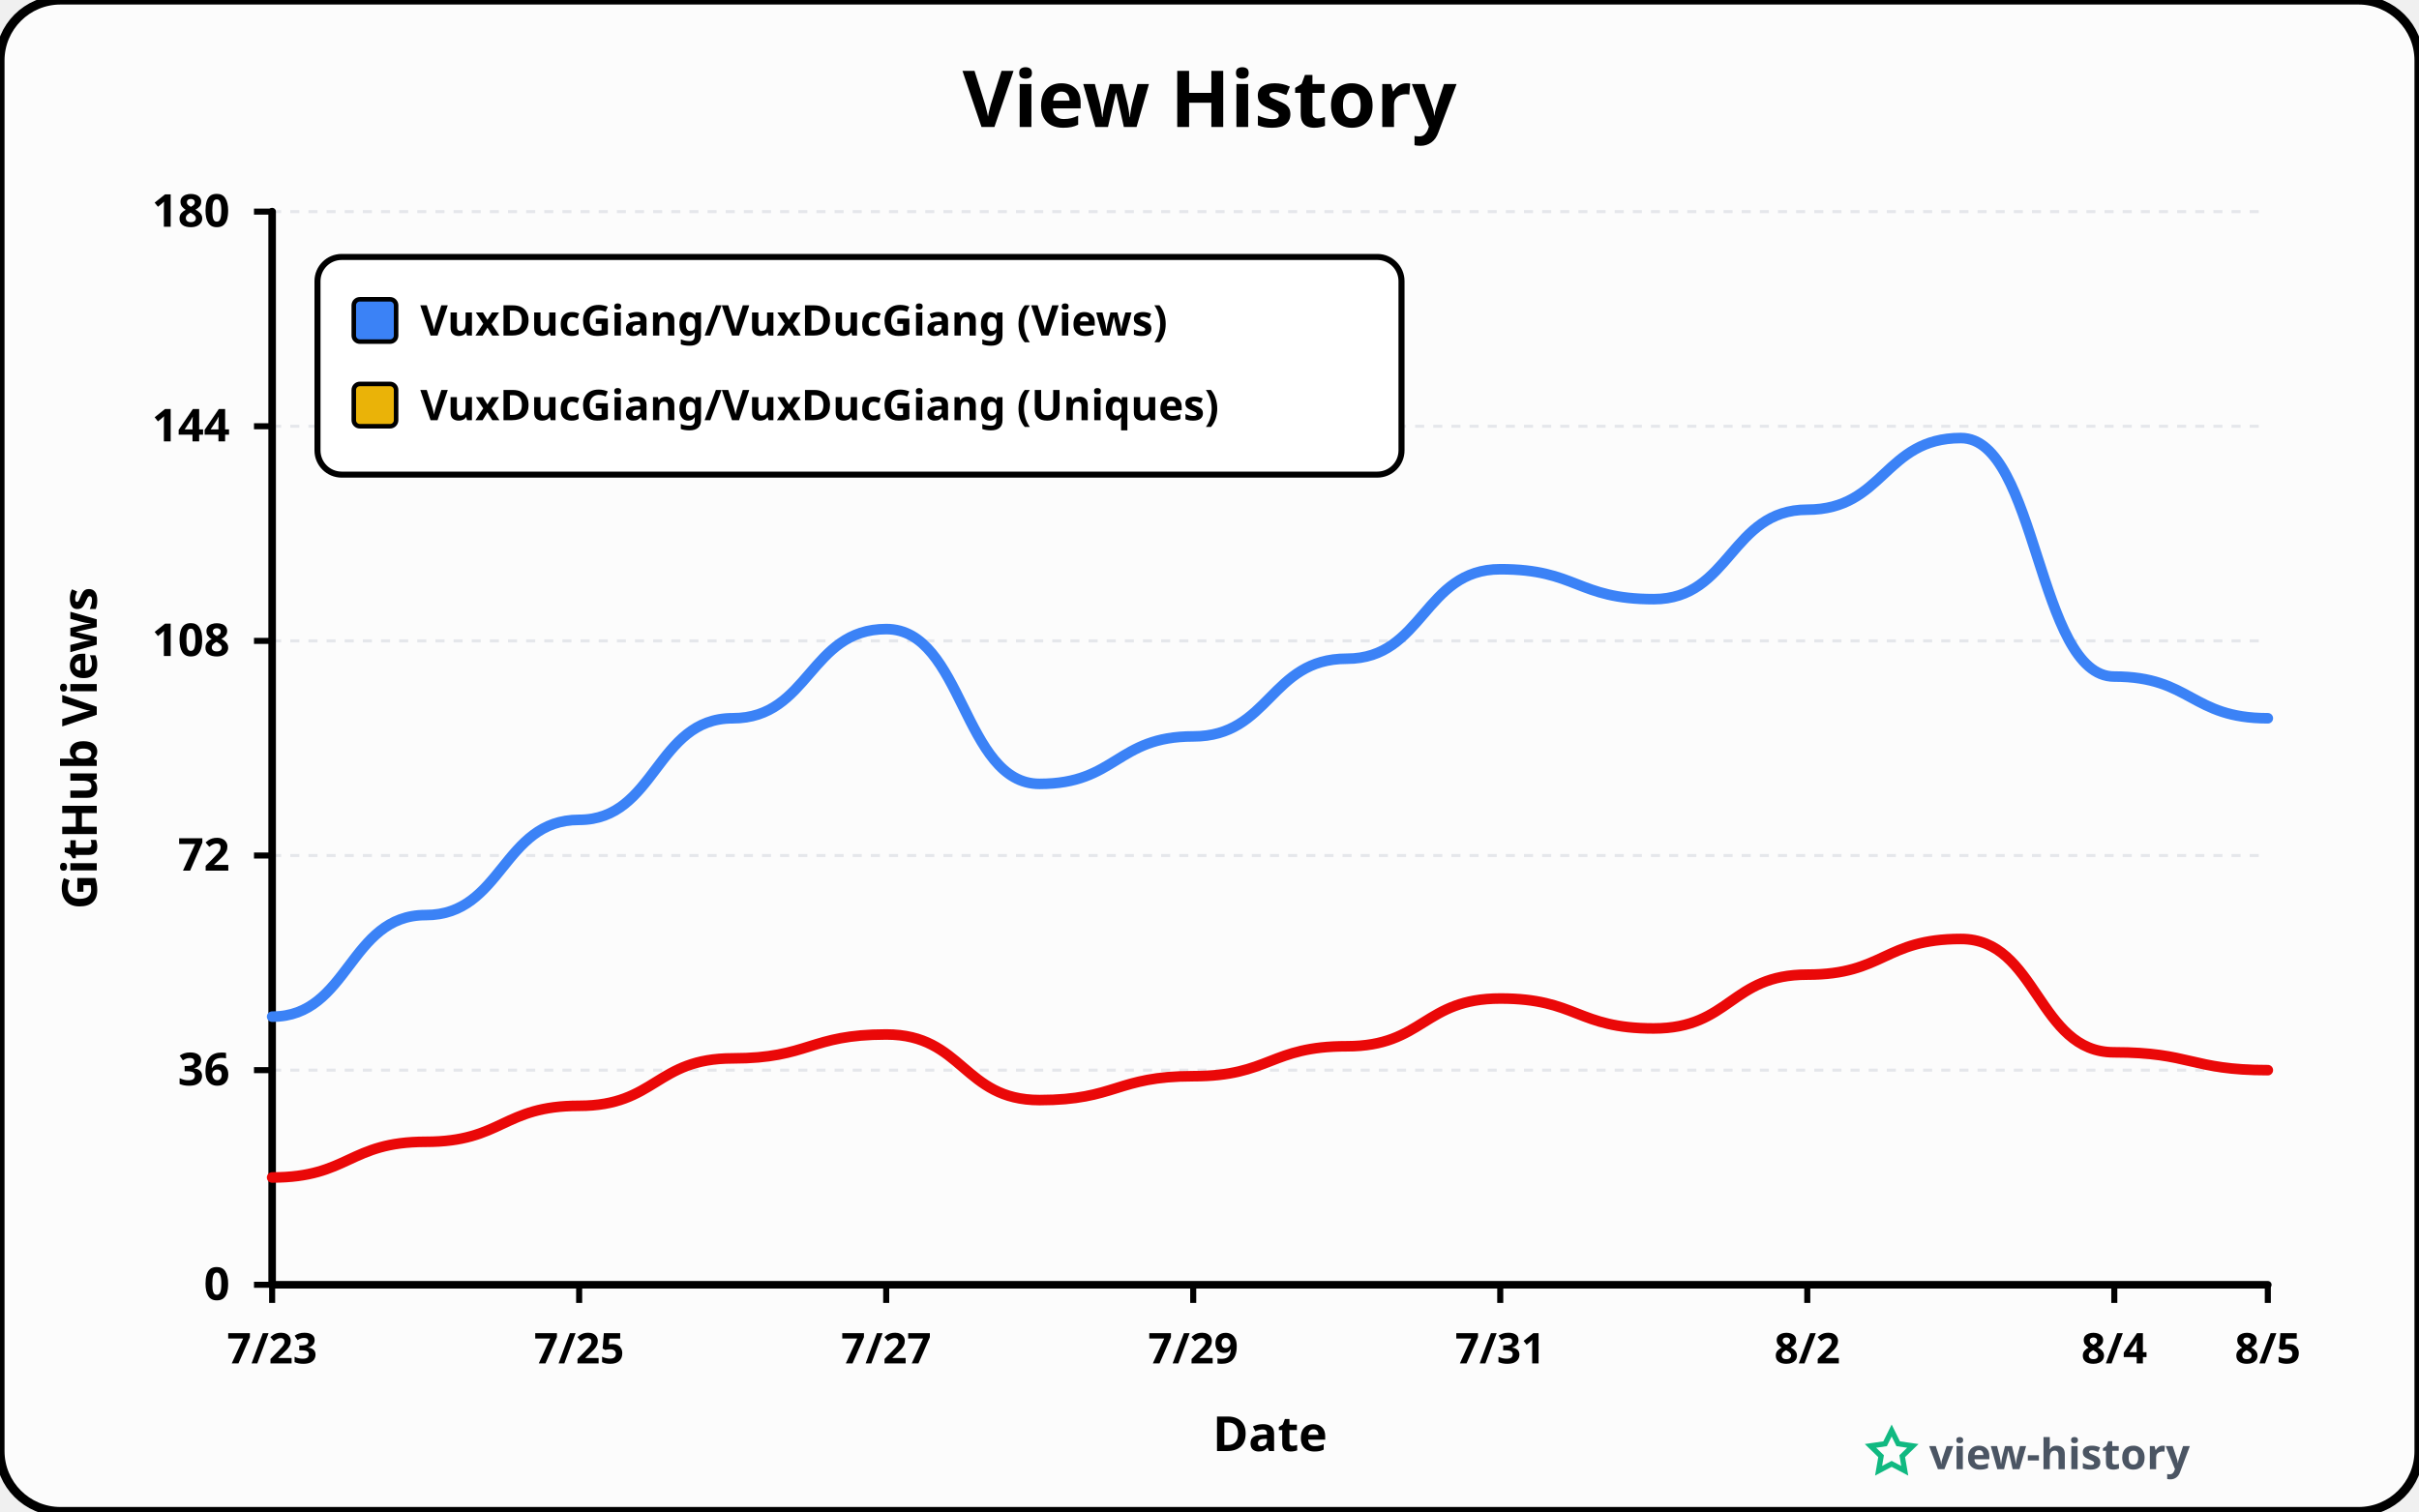
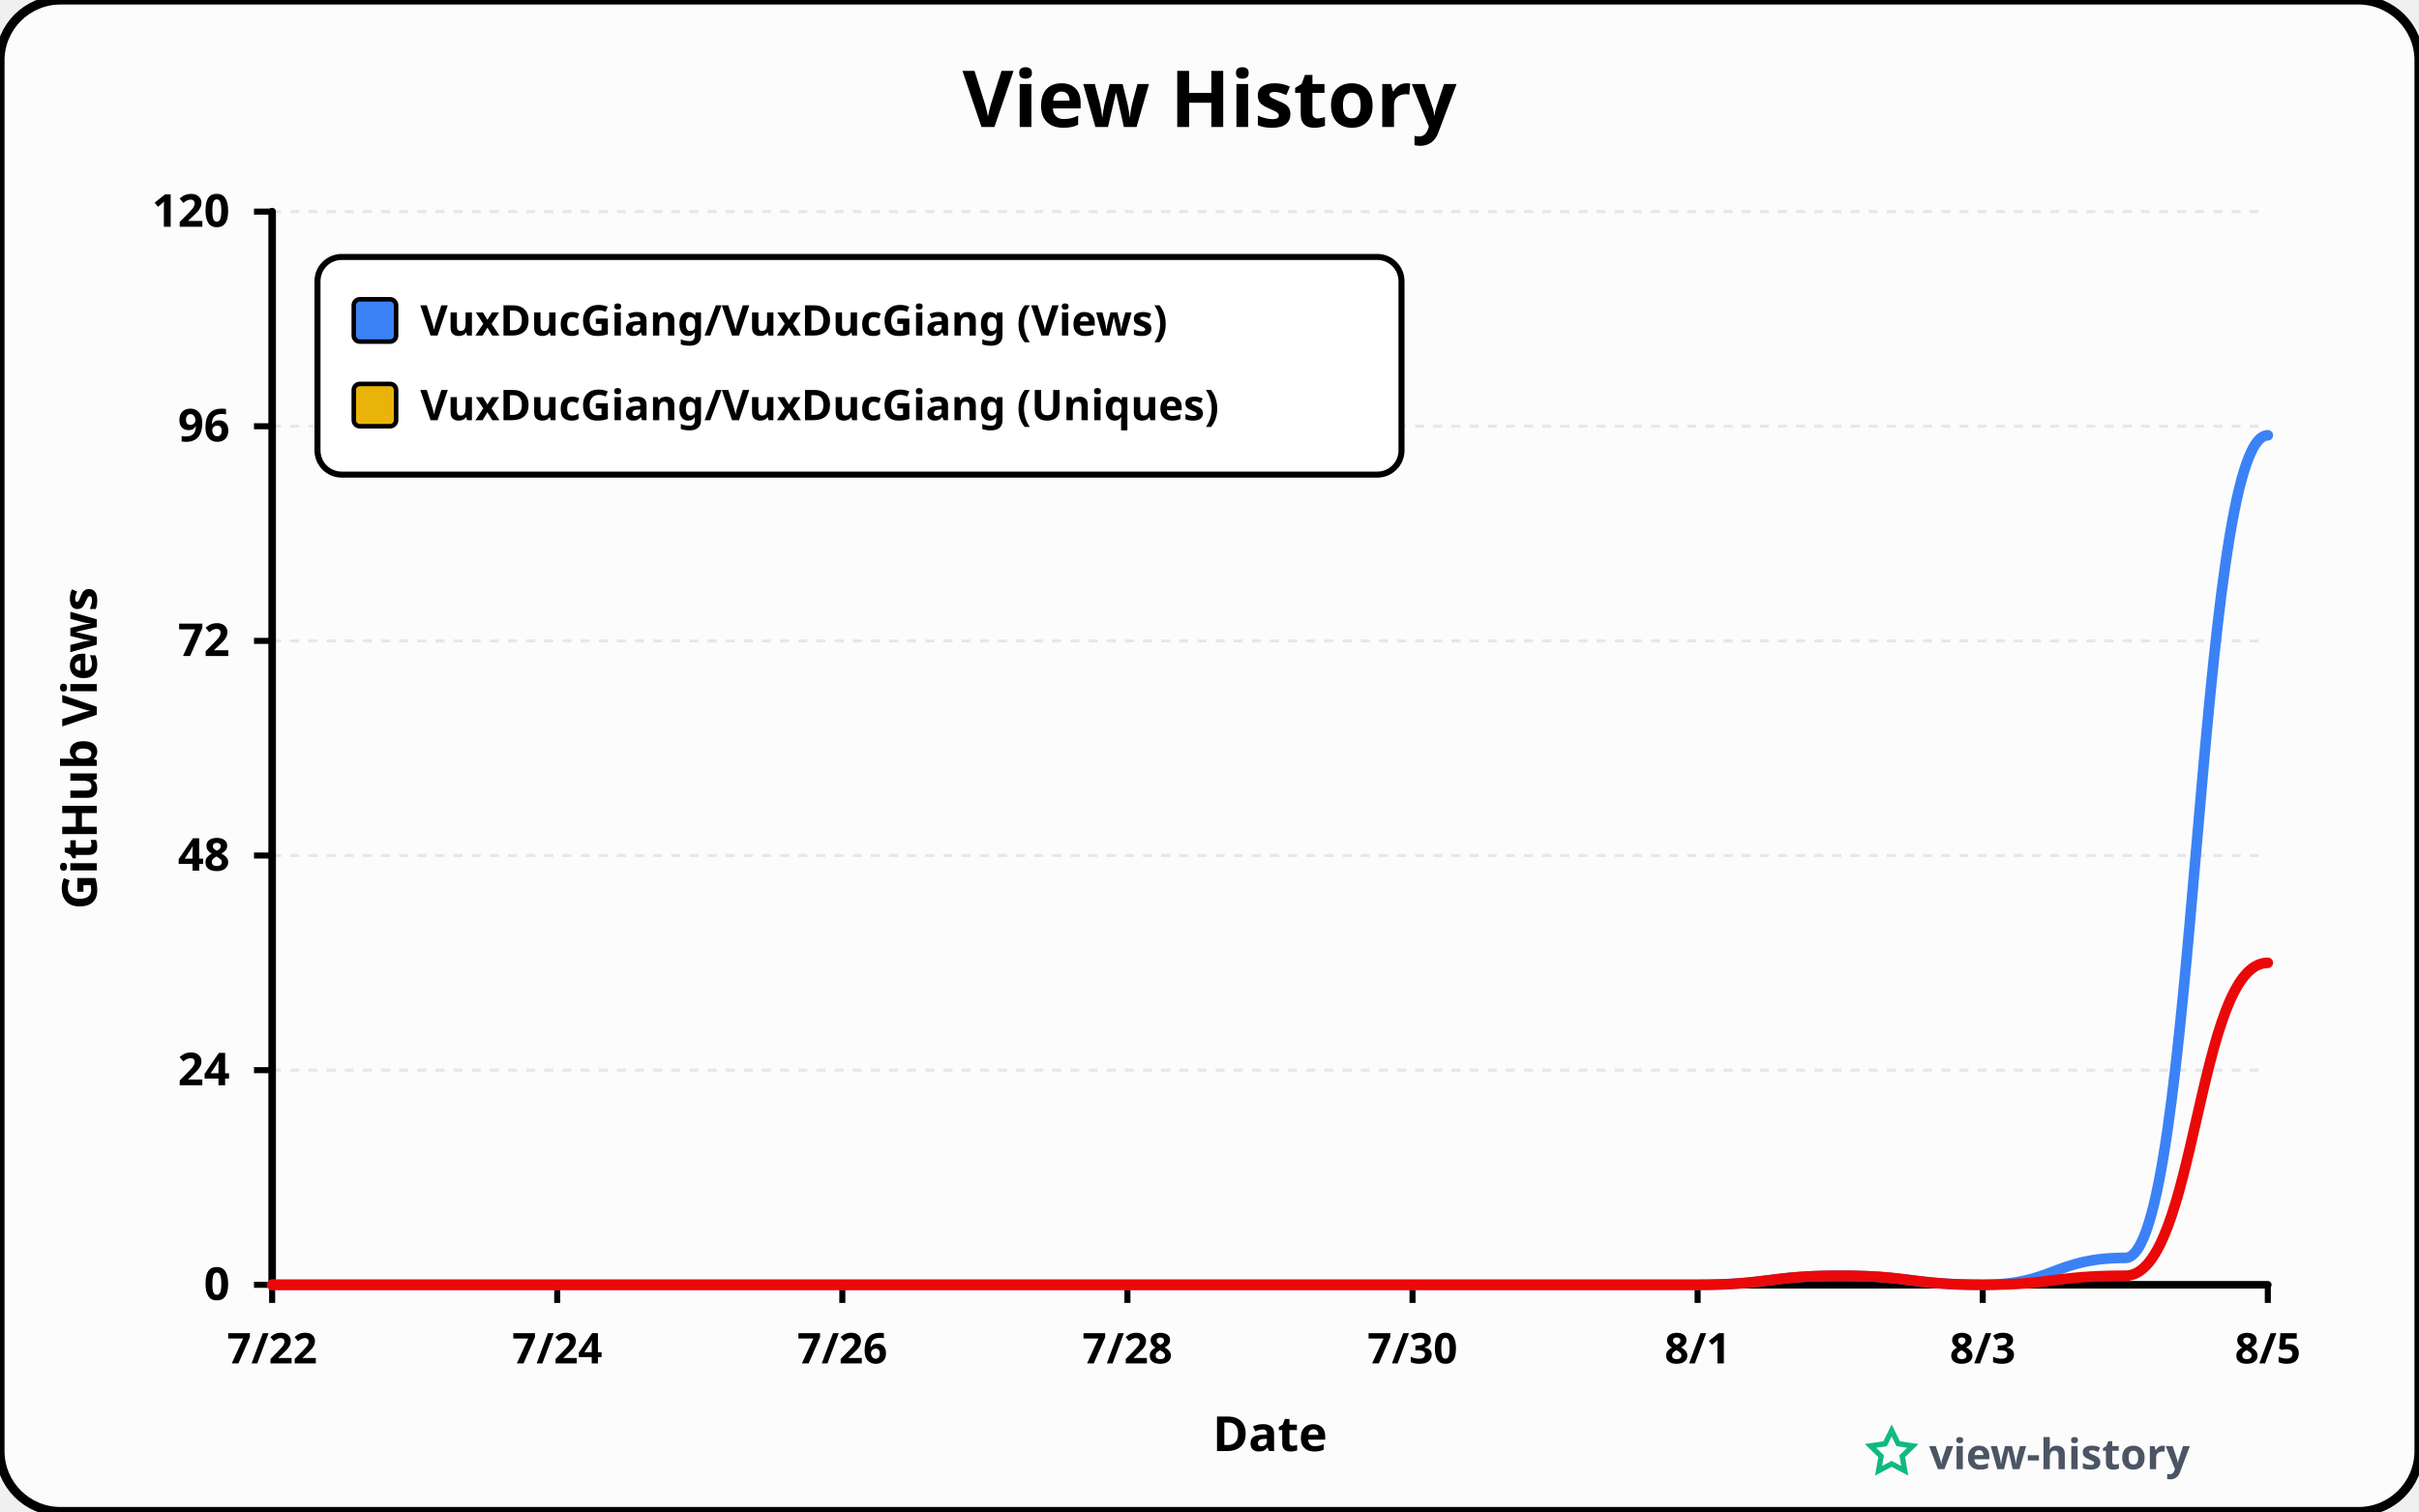
<svg xmlns="http://www.w3.org/2000/svg" viewBox="0 0 800 500" width="100%" height="100%">
  <style>
    .star-title { font-family: 'Comic Sans MS', 'Comic Neue', 'Chalkboard SE', 'Comic Sans', sans-serif; font-size: 26px; font-weight: 700; fill: #000000; }
    .axis-label { font-family: 'Comic Sans MS', 'Comic Neue', 'Chalkboard SE', 'Comic Sans', sans-serif; font-size: 16px; font-weight: 700; fill: #000000; }
    .legend-text { font-family: 'Comic Sans MS', 'Comic Neue', 'Chalkboard SE', 'Comic Sans', sans-serif; font-size: 14px; font-weight: 600; fill: #000000; }
    .watermark-text { font-family: 'Comic Sans MS', 'Comic Neue', 'Chalkboard SE', 'Comic Sans', sans-serif; font-size: 14px; font-weight: 600; fill: #4b5563; }
  </style>
  <rect width="800" height="500" rx="20" ry="20" fill="#fcfcfc" stroke="#000000" stroke-width="3" />
  <text x="400" y="42" class="star-title" text-anchor="middle">View History</text>
  <text x="-247.5" y="32" class="axis-label" text-anchor="middle" transform="rotate(-90)">GitHub Views</text>
  <text x="420" y="480" class="axis-label" text-anchor="middle">Date</text>
  <g>
    <line x1="84" y1="425" x2="90" y2="425" stroke="#000000" stroke-width="2" />
    <line x1="90" y1="425" x2="750" y2="425" stroke="#e5e7eb" stroke-width="1" stroke-dasharray="3 3" />
    <text x="76" y="430" fill="#000000" font-family="'Comic Sans MS', 'Comic Neue', Chalkboard, sans-serif" font-size="15" font-weight="600" text-anchor="end">0</text>
    <line x1="84" y1="354" x2="90" y2="354" stroke="#000000" stroke-width="2" />
    <line x1="90" y1="354" x2="750" y2="354" stroke="#e5e7eb" stroke-width="1" stroke-dasharray="3 3" />
-     <text x="76" y="359" fill="#000000" font-family="'Comic Sans MS', 'Comic Neue', Chalkboard, sans-serif" font-size="15" font-weight="600" text-anchor="end">36</text>
+     <text x="76" y="359" fill="#000000" font-family="'Comic Sans MS', 'Comic Neue', Chalkboard, sans-serif" font-size="15" font-weight="600" text-anchor="end">24</text>
    <line x1="84" y1="283" x2="90" y2="283" stroke="#000000" stroke-width="2" />
    <line x1="90" y1="283" x2="750" y2="283" stroke="#e5e7eb" stroke-width="1" stroke-dasharray="3 3" />
-     <text x="76" y="288" fill="#000000" font-family="'Comic Sans MS', 'Comic Neue', Chalkboard, sans-serif" font-size="15" font-weight="600" text-anchor="end">72</text>
+     <text x="76" y="288" fill="#000000" font-family="'Comic Sans MS', 'Comic Neue', Chalkboard, sans-serif" font-size="15" font-weight="600" text-anchor="end">48</text>
    <line x1="84" y1="212" x2="90" y2="212" stroke="#000000" stroke-width="2" />
    <line x1="90" y1="212" x2="750" y2="212" stroke="#e5e7eb" stroke-width="1" stroke-dasharray="3 3" />
-     <text x="76" y="217" fill="#000000" font-family="'Comic Sans MS', 'Comic Neue', Chalkboard, sans-serif" font-size="15" font-weight="600" text-anchor="end">108</text>
+     <text x="76" y="217" fill="#000000" font-family="'Comic Sans MS', 'Comic Neue', Chalkboard, sans-serif" font-size="15" font-weight="600" text-anchor="end">72</text>
    <line x1="84" y1="141" x2="90" y2="141" stroke="#000000" stroke-width="2" />
    <line x1="90" y1="141" x2="750" y2="141" stroke="#e5e7eb" stroke-width="1" stroke-dasharray="3 3" />
-     <text x="76" y="146" fill="#000000" font-family="'Comic Sans MS', 'Comic Neue', Chalkboard, sans-serif" font-size="15" font-weight="600" text-anchor="end">144</text>
+     <text x="76" y="146" fill="#000000" font-family="'Comic Sans MS', 'Comic Neue', Chalkboard, sans-serif" font-size="15" font-weight="600" text-anchor="end">96</text>
    <line x1="84" y1="70" x2="90" y2="70" stroke="#000000" stroke-width="2" />
    <line x1="90" y1="70" x2="750" y2="70" stroke="#e5e7eb" stroke-width="1" stroke-dasharray="3 3" />
-     <text x="76" y="75" fill="#000000" font-family="'Comic Sans MS', 'Comic Neue', Chalkboard, sans-serif" font-size="15" font-weight="600" text-anchor="end">180</text>
+     <text x="76" y="75" fill="#000000" font-family="'Comic Sans MS', 'Comic Neue', Chalkboard, sans-serif" font-size="15" font-weight="600" text-anchor="end">120</text>
  </g>
  <g>
    <line x1="90" y1="425" x2="90" y2="431" stroke="#000000" stroke-width="2" />
-     <text x="90" y="451" fill="#000000" font-family="'Comic Sans MS', 'Comic Neue', Chalkboard, sans-serif" font-size="14" font-weight="600" text-anchor="middle">7/23</text>
-     <line x1="191.538" y1="425" x2="191.538" y2="431" stroke="#000000" stroke-width="2" />
-     <text x="191.538" y="451" fill="#000000" font-family="'Comic Sans MS', 'Comic Neue', Chalkboard, sans-serif" font-size="14" font-weight="600" text-anchor="middle">7/25</text>
-     <line x1="293.077" y1="425" x2="293.077" y2="431" stroke="#000000" stroke-width="2" />
-     <text x="293.077" y="451" fill="#000000" font-family="'Comic Sans MS', 'Comic Neue', Chalkboard, sans-serif" font-size="14" font-weight="600" text-anchor="middle">7/27</text>
-     <line x1="394.615" y1="425" x2="394.615" y2="431" stroke="#000000" stroke-width="2" />
-     <text x="394.615" y="451" fill="#000000" font-family="'Comic Sans MS', 'Comic Neue', Chalkboard, sans-serif" font-size="14" font-weight="600" text-anchor="middle">7/29</text>
-     <line x1="496.154" y1="425" x2="496.154" y2="431" stroke="#000000" stroke-width="2" />
-     <text x="496.154" y="451" fill="#000000" font-family="'Comic Sans MS', 'Comic Neue', Chalkboard, sans-serif" font-size="14" font-weight="600" text-anchor="middle">7/31</text>
-     <line x1="597.692" y1="425" x2="597.692" y2="431" stroke="#000000" stroke-width="2" />
-     <text x="597.692" y="451" fill="#000000" font-family="'Comic Sans MS', 'Comic Neue', Chalkboard, sans-serif" font-size="14" font-weight="600" text-anchor="middle">8/2</text>
-     <line x1="699.231" y1="425" x2="699.231" y2="431" stroke="#000000" stroke-width="2" />
-     <text x="699.231" y="451" fill="#000000" font-family="'Comic Sans MS', 'Comic Neue', Chalkboard, sans-serif" font-size="14" font-weight="600" text-anchor="middle">8/4</text>
+     <text x="90" y="451" fill="#000000" font-family="'Comic Sans MS', 'Comic Neue', Chalkboard, sans-serif" font-size="14" font-weight="600" text-anchor="middle">7/22</text>
+     <line x1="184.286" y1="425" x2="184.286" y2="431" stroke="#000000" stroke-width="2" />
+     <text x="184.286" y="451" fill="#000000" font-family="'Comic Sans MS', 'Comic Neue', Chalkboard, sans-serif" font-size="14" font-weight="600" text-anchor="middle">7/24</text>
+     <line x1="278.571" y1="425" x2="278.571" y2="431" stroke="#000000" stroke-width="2" />
+     <text x="278.571" y="451" fill="#000000" font-family="'Comic Sans MS', 'Comic Neue', Chalkboard, sans-serif" font-size="14" font-weight="600" text-anchor="middle">7/26</text>
+     <line x1="372.857" y1="425" x2="372.857" y2="431" stroke="#000000" stroke-width="2" />
+     <text x="372.857" y="451" fill="#000000" font-family="'Comic Sans MS', 'Comic Neue', Chalkboard, sans-serif" font-size="14" font-weight="600" text-anchor="middle">7/28</text>
+     <line x1="467.143" y1="425" x2="467.143" y2="431" stroke="#000000" stroke-width="2" />
+     <text x="467.143" y="451" fill="#000000" font-family="'Comic Sans MS', 'Comic Neue', Chalkboard, sans-serif" font-size="14" font-weight="600" text-anchor="middle">7/30</text>
+     <line x1="561.429" y1="425" x2="561.429" y2="431" stroke="#000000" stroke-width="2" />
+     <text x="561.429" y="451" fill="#000000" font-family="'Comic Sans MS', 'Comic Neue', Chalkboard, sans-serif" font-size="14" font-weight="600" text-anchor="middle">8/1</text>
+     <line x1="655.714" y1="425" x2="655.714" y2="431" stroke="#000000" stroke-width="2" />
+     <text x="655.714" y="451" fill="#000000" font-family="'Comic Sans MS', 'Comic Neue', Chalkboard, sans-serif" font-size="14" font-weight="600" text-anchor="middle">8/3</text>
    <line x1="750" y1="425" x2="750" y2="431" stroke="#000000" stroke-width="2" />
    <text x="750" y="451" fill="#000000" font-family="'Comic Sans MS', 'Comic Neue', Chalkboard, sans-serif" font-size="14" font-weight="600" text-anchor="middle">8/5</text>
  </g>
  <polyline points="90,70 90,425 750,425" fill="none" stroke="#000000" stroke-width="2.5" stroke-linecap="round" stroke-linejoin="round" />
-   <path d="M 90.0 336.3 C 115.4 336.3, 115.4 302.7, 140.8 302.7 C 166.2 302.7, 166.2 271.2, 191.5 271.2 C 216.9 271.2, 216.9 237.6, 242.3 237.6 C 267.7 237.6, 267.7 208.1, 293.1 208.1 C 318.5 208.1, 318.5 259.3, 343.8 259.3 C 369.2 259.3, 369.2 243.6, 394.6 243.6 C 420.0 243.6, 420.0 217.9, 445.4 217.9 C 470.8 217.9, 470.8 188.3, 496.2 188.3 C 521.5 188.3, 521.5 198.2, 546.9 198.2 C 572.3 198.2, 572.3 168.6, 597.7 168.6 C 623.1 168.6, 623.1 144.9, 648.5 144.9 C 673.8 144.9, 673.8 223.8, 699.2 223.8 C 724.6 223.8, 724.6 237.6, 750.0 237.6" fill="none" stroke="#3b82f6" stroke-width="3.5" stroke-linecap="round" stroke-linejoin="round" />
-   <path d="M 90.0 389.5 C 115.4 389.5, 115.4 377.7, 140.8 377.7 C 166.2 377.7, 166.2 365.8, 191.5 365.8 C 216.9 365.8, 216.9 350.1, 242.3 350.1 C 267.7 350.1, 267.7 342.2, 293.1 342.2 C 318.5 342.2, 318.5 363.9, 343.8 363.9 C 369.2 363.9, 369.2 356.0, 394.6 356.0 C 420.0 356.0, 420.0 346.1, 445.4 346.1 C 470.8 346.1, 470.8 330.3, 496.2 330.3 C 521.5 330.3, 521.5 340.2, 546.9 340.2 C 572.3 340.2, 572.3 322.4, 597.7 322.4 C 623.1 322.4, 623.1 310.6, 648.5 310.6 C 673.8 310.6, 673.8 348.1, 699.2 348.1 C 724.6 348.1, 724.6 354.0, 750.0 354.0" fill="none" stroke="#ea0808ff" stroke-width="3.5" stroke-linecap="round" stroke-linejoin="round" />
+   <path d="M 90.0 425.0 C 113.6 425.0, 113.6 425.0, 137.1 425.0 C 160.7 425.0, 160.7 425.0, 184.3 425.0 C 207.9 425.0, 207.9 425.0, 231.4 425.0 C 255.0 425.0, 255.0 425.0, 278.6 425.0 C 302.1 425.0, 302.1 425.0, 325.7 425.0 C 349.3 425.0, 349.3 425.0, 372.9 425.0 C 396.4 425.0, 396.4 425.0, 420.0 425.0 C 443.6 425.0, 443.6 425.0, 467.1 425.0 C 490.7 425.0, 490.7 425.0, 514.3 425.0 C 537.9 425.0, 537.9 425.0, 561.4 425.0 C 585.0 425.0, 585.0 422.0, 608.6 422.0 C 632.1 422.0, 632.1 425.0, 655.7 425.0 C 679.3 425.0, 679.3 416.1, 702.9 416.1 C 726.4 416.1, 726.4 144.0, 750.0 144.0" fill="none" stroke="#3b82f6" stroke-width="3.5" stroke-linecap="round" stroke-linejoin="round" />
+   <path d="M 90.0 425.0 C 113.6 425.0, 113.6 425.0, 137.1 425.0 C 160.7 425.0, 160.7 425.0, 184.3 425.0 C 207.9 425.0, 207.9 425.0, 231.4 425.0 C 255.0 425.0, 255.0 425.0, 278.6 425.0 C 302.1 425.0, 302.1 425.0, 325.7 425.0 C 349.3 425.0, 349.3 425.0, 372.9 425.0 C 396.4 425.0, 396.4 425.0, 420.0 425.0 C 443.6 425.0, 443.6 425.0, 467.1 425.0 C 490.7 425.0, 490.7 425.0, 514.3 425.0 C 537.9 425.0, 537.9 425.0, 561.4 425.0 C 585.0 425.0, 585.0 422.0, 608.6 422.0 C 632.1 422.0, 632.1 425.0, 655.7 425.0 C 679.3 425.0, 679.3 422.0, 702.9 422.0 C 726.4 422.0, 726.4 318.5, 750.0 318.5" fill="none" stroke="#ea0808ff" stroke-width="3.5" stroke-linecap="round" stroke-linejoin="round" />
  <g transform="translate(105, 85)">
    <rect width="358.5" height="72" rx="8" fill="#ffffff" stroke="#000000" stroke-width="2" />
    <rect x="12" y="14" width="14" height="14" rx="2" fill="#3b82f6" stroke="#000000" stroke-width="1.5" />
    <text x="34" y="26" class="legend-text">VuxDucGiang/VuxDucGiang (Views)</text>
    <rect x="12" y="42" width="14" height="14" rx="2" fill="#eab308" stroke="#000000" stroke-width="1.5" />
    <text x="34" y="54" class="legend-text">VuxDucGiang/VuxDucGiang (Uniques)</text>
  </g>
  <g transform="translate(620, 476)">
    <path d="M12 2L15.09 8.26L22 9.27L17 14.14L18.18 21.02L12 17.77L5.82 21.02L7 14.14L2 9.27L8.91 8.26L12 2Z" fill="none" stroke="#10b981" stroke-width="2.5" transform="scale(0.7) translate(-4, -6)" />
    <text x="18" y="10" class="watermark-text">view-history</text>
  </g>
</svg>
